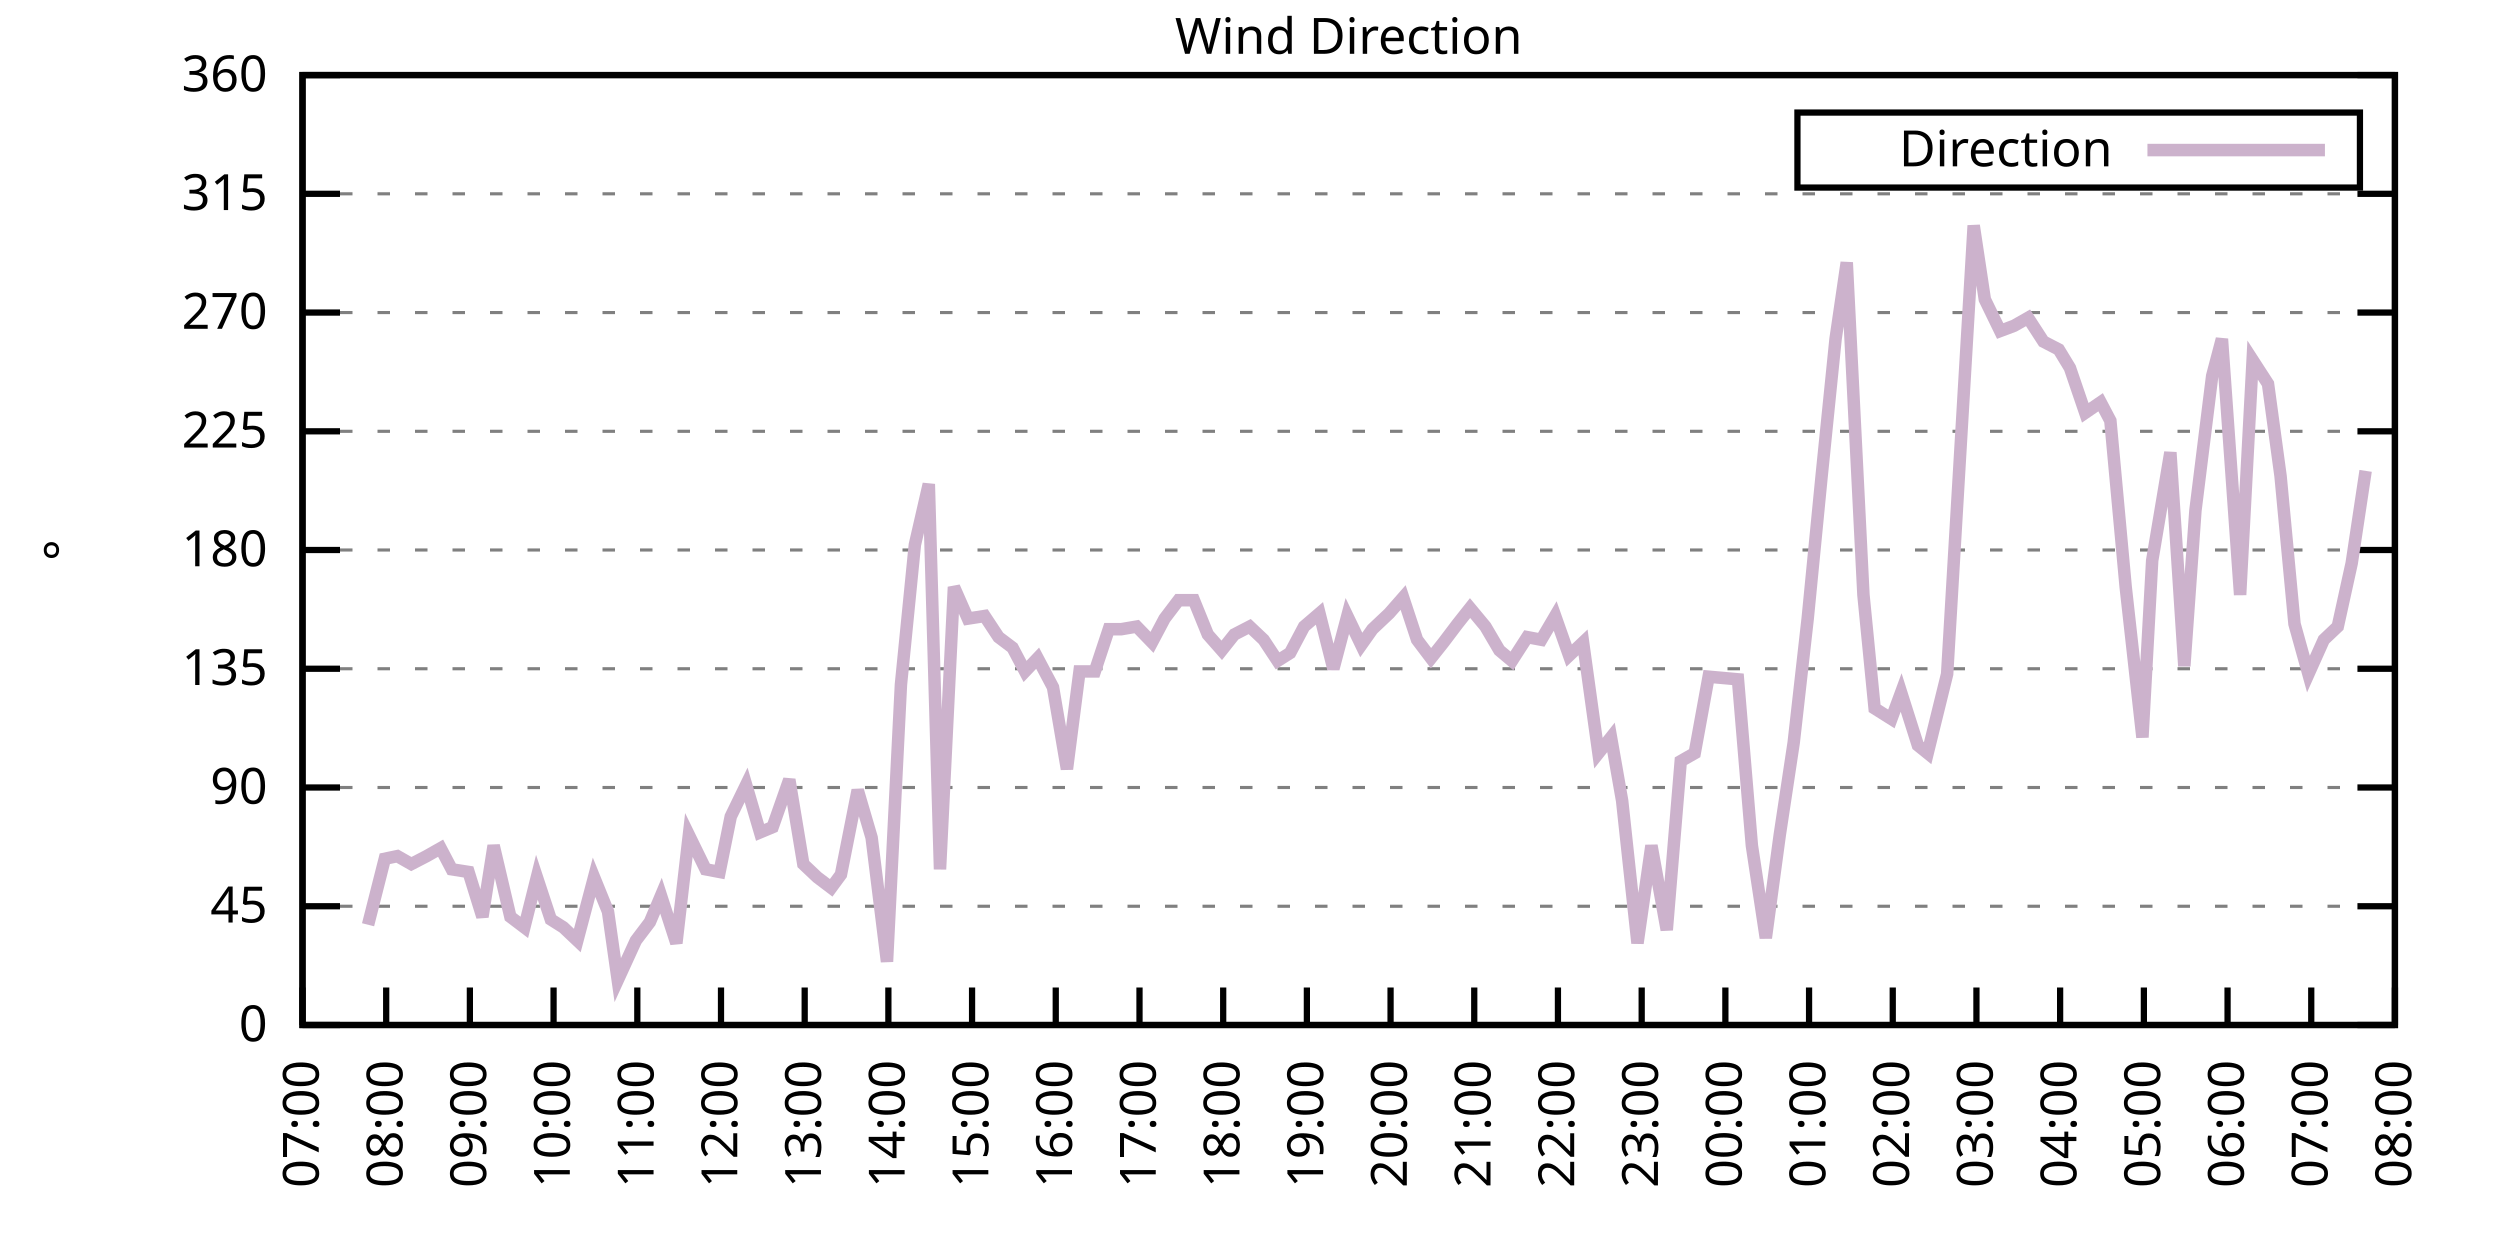
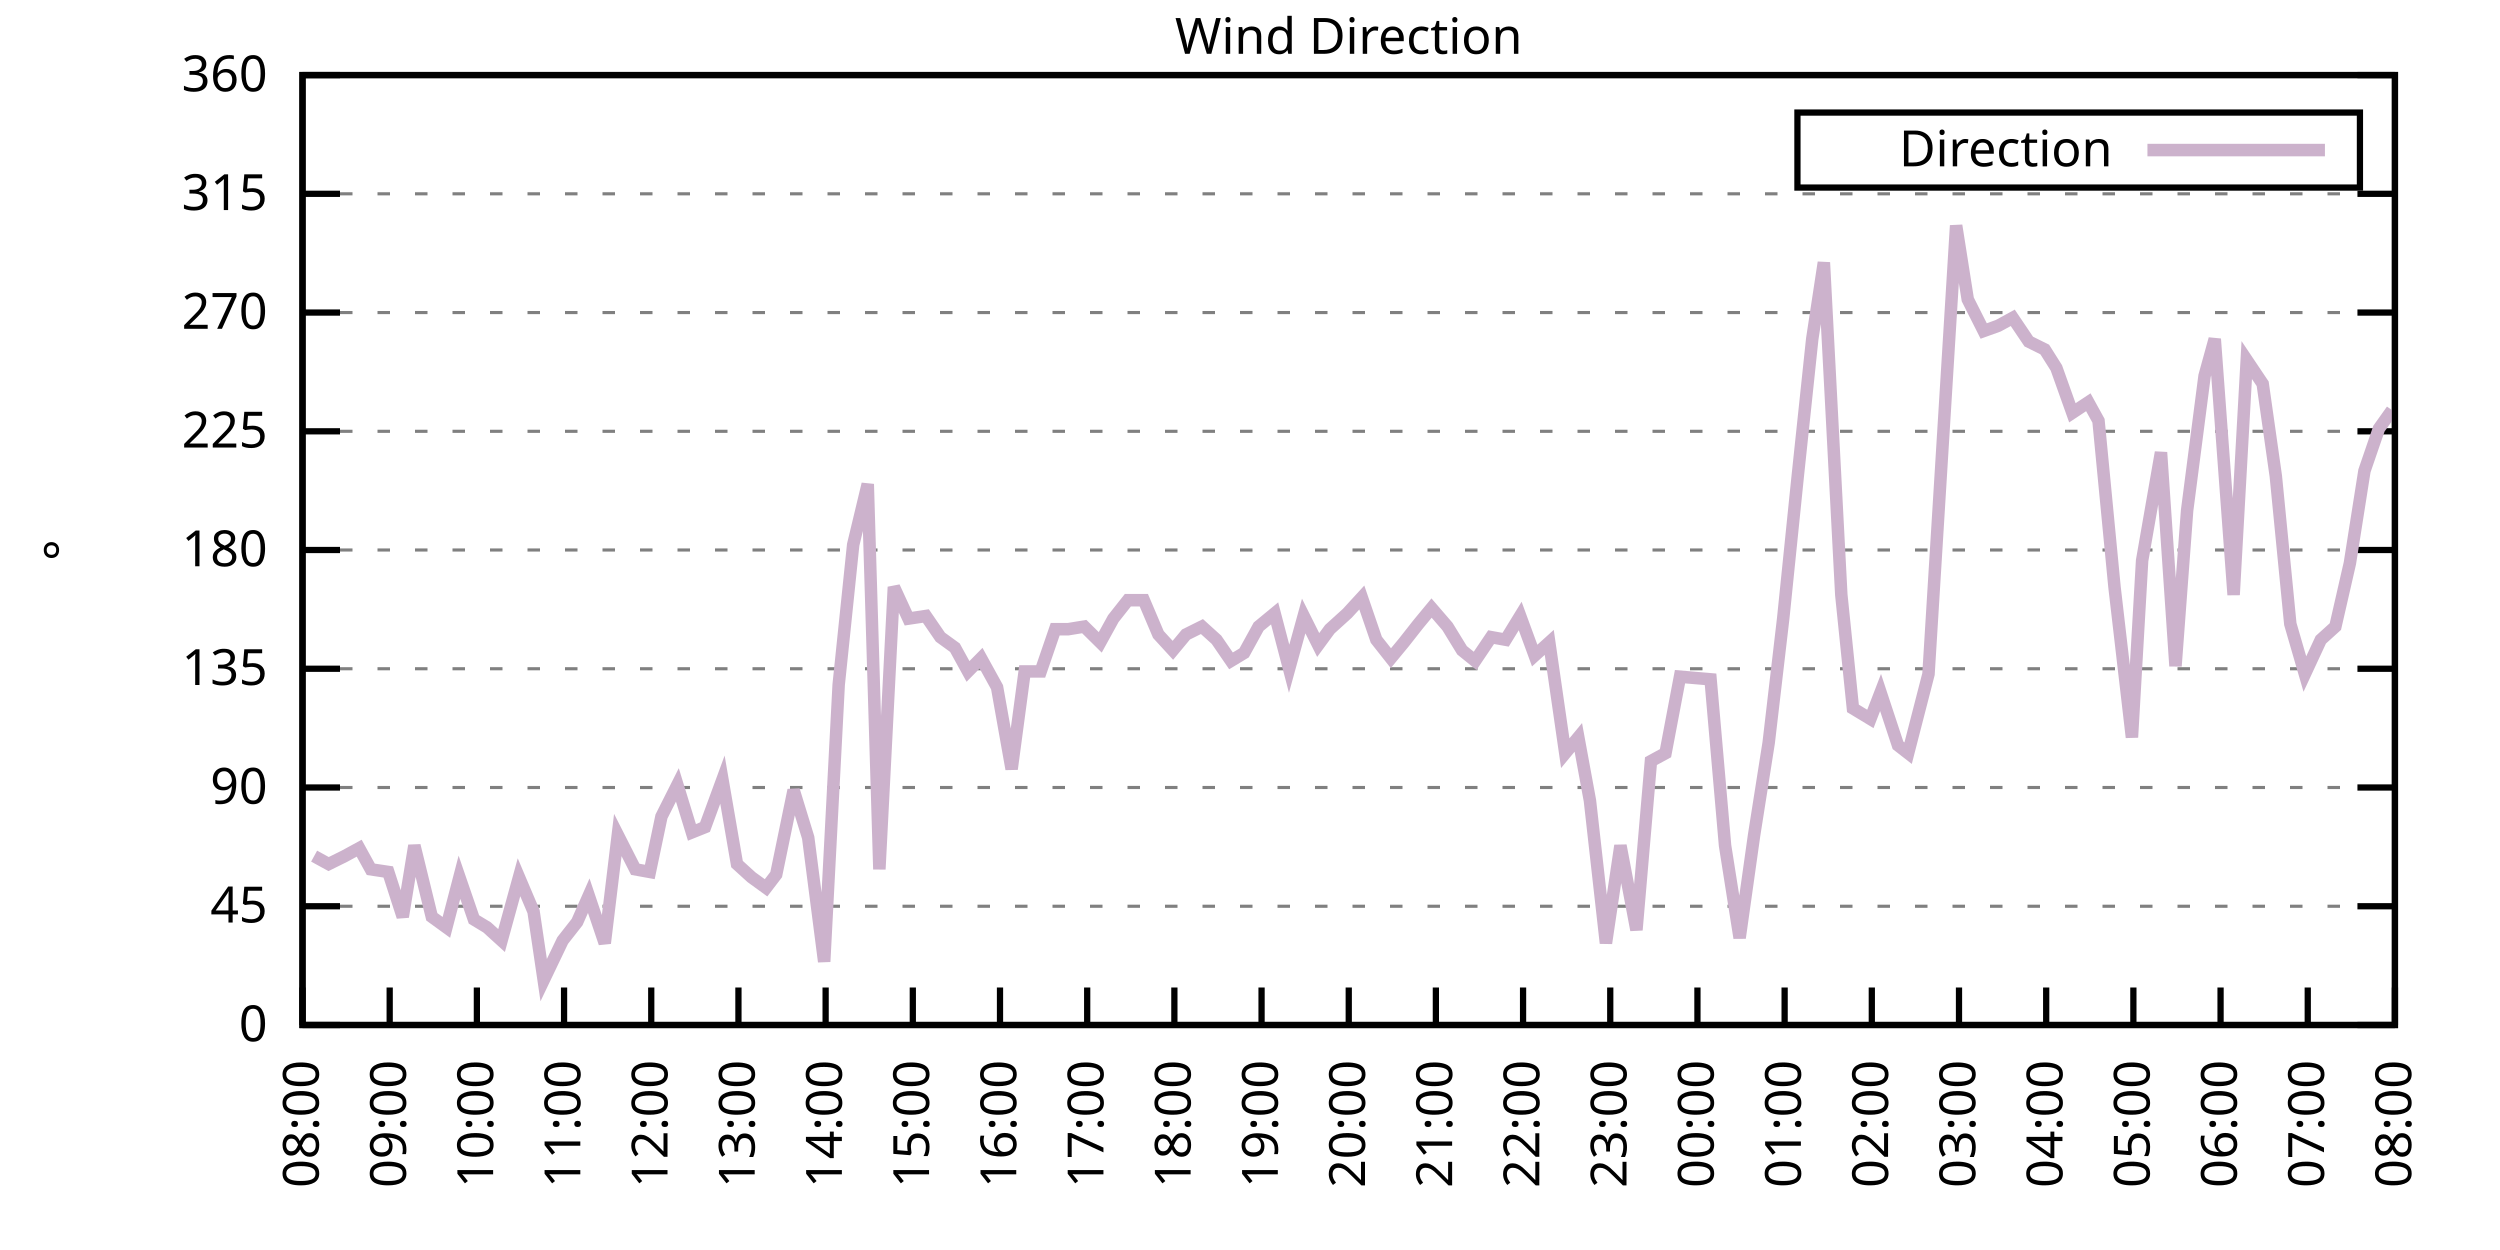
<svg xmlns="http://www.w3.org/2000/svg" xmlns:xlink="http://www.w3.org/1999/xlink" width="400" height="200" viewBox="0 0 400 200">
  <g id="gnuplot_canvas">
    <rect x="0" y="0" width="400" height="200" fill="none" />
    <defs>
      <circle id="gpDot" r="0.5" stroke-width="0.5" stroke="currentColor" />
      <path id="gpPt0" stroke-width="0.333" stroke="currentColor" d="M-1,0 h2 M0,-1 v2" />
      <path id="gpPt1" stroke-width="0.333" stroke="currentColor" d="M-1,-1 L1,1 M1,-1 L-1,1" />
      <path id="gpPt2" stroke-width="0.333" stroke="currentColor" d="M-1,0 L1,0 M0,-1 L0,1 M-1,-1 L1,1 M-1,1 L1,-1" />
      <rect id="gpPt3" stroke-width="0.333" stroke="currentColor" x="-1" y="-1" width="2" height="2" />
      <rect id="gpPt4" stroke-width="0.333" stroke="currentColor" fill="currentColor" x="-1" y="-1" width="2" height="2" />
      <circle id="gpPt5" stroke-width="0.333" stroke="currentColor" cx="0" cy="0" r="1" />
      <use xlink:href="#gpPt5" id="gpPt6" fill="currentColor" stroke="none" />
      <path id="gpPt7" stroke-width="0.333" stroke="currentColor" d="M0,-1.33 L-1.33,0.67 L1.33,0.67 z" />
      <use xlink:href="#gpPt7" id="gpPt8" fill="currentColor" stroke="none" />
      <use xlink:href="#gpPt7" id="gpPt9" stroke="currentColor" transform="rotate(180)" />
      <use xlink:href="#gpPt9" id="gpPt10" fill="currentColor" stroke="none" />
      <use xlink:href="#gpPt3" id="gpPt11" stroke="currentColor" transform="rotate(45)" />
      <use xlink:href="#gpPt11" id="gpPt12" fill="currentColor" stroke="none" />
      <path id="gpPt13" stroke-width="0.333" stroke="currentColor" d="M0,1.330 L1.265,0.411 L0.782,-1.067 L-0.782,-1.076 L-1.265,0.411 z" />
      <use xlink:href="#gpPt13" id="gpPt14" fill="currentColor" stroke="none" />
      <filter id="textbox" filterUnits="objectBoundingBox" x="0" y="0" height="1" width="1">
        <feFlood flood-color="white" flood-opacity="1" result="bgnd" />
        <feComposite in="SourceGraphic" in2="bgnd" operator="atop" />
      </filter>
      <filter id="greybox" filterUnits="objectBoundingBox" x="0" y="0" height="1" width="1">
        <feFlood flood-color="lightgrey" flood-opacity="1" result="grey" />
        <feComposite in="SourceGraphic" in2="grey" operator="atop" />
      </filter>
    </defs>
    <g fill="none" color="white" stroke="currentColor" stroke-width="1.00" stroke-linecap="butt" stroke-linejoin="miter">
</g>
    <g fill="none" color="black" stroke="currentColor" stroke-width="1.00" stroke-linecap="butt" stroke-linejoin="miter">
      <g stroke="none" shape-rendering="crispEdges">
        <polygon fill="rgb(255, 255, 255)" points="48.40,164.00 383.18,164.00 383.18,12.02 48.40,12.02 " />
      </g>
    </g>
    <g fill="none" color="black" stroke="currentColor" stroke-width="1.00" stroke-linecap="butt" stroke-linejoin="miter">
</g>
    <g fill="none" color="black" stroke="black" stroke-width="0.50" stroke-linecap="butt" stroke-linejoin="miter">
</g>
    <g fill="none" color="gray" stroke="currentColor" stroke-width="0.50" stroke-linecap="butt" stroke-linejoin="miter">
      <path stroke="gray" stroke-dasharray="2,4" class="gridline" d="M48.40,164.00 L383.19,164.00  " />
    </g>
    <g fill="none" color="gray" stroke="gray" stroke-width="1.00" stroke-linecap="butt" stroke-linejoin="miter">
</g>
    <g fill="none" color="black" stroke="currentColor" stroke-width="1.00" stroke-linecap="butt" stroke-linejoin="miter">
      <path stroke="black" d="M48.40,164.00 L54.40,164.00 M383.19,164.00 L377.19,164.00  " />
      <g transform="translate(42.80,166.60)" stroke="none" fill="black" font-family="Sans" font-size="8.00" text-anchor="end">
        <text>
          <tspan font-family="Sans"> 0</tspan>
        </text>
      </g>
    </g>
    <g fill="none" color="black" stroke="currentColor" stroke-width="1.00" stroke-linecap="butt" stroke-linejoin="miter">
</g>
    <g fill="none" color="black" stroke="black" stroke-width="0.50" stroke-linecap="butt" stroke-linejoin="miter">
</g>
    <g fill="none" color="gray" stroke="currentColor" stroke-width="0.50" stroke-linecap="butt" stroke-linejoin="miter">
      <path stroke="gray" stroke-dasharray="2,4" class="gridline" d="M48.40,145.00 L383.19,145.00  " />
    </g>
    <g fill="none" color="gray" stroke="gray" stroke-width="1.00" stroke-linecap="butt" stroke-linejoin="miter">
</g>
    <g fill="none" color="black" stroke="currentColor" stroke-width="1.00" stroke-linecap="butt" stroke-linejoin="miter">
      <path stroke="black" d="M48.40,145.00 L54.40,145.00 M383.19,145.00 L377.19,145.00  " />
      <g transform="translate(42.80,147.60)" stroke="none" fill="black" font-family="Sans" font-size="8.00" text-anchor="end">
        <text>
          <tspan font-family="Sans"> 45</tspan>
        </text>
      </g>
    </g>
    <g fill="none" color="black" stroke="currentColor" stroke-width="1.00" stroke-linecap="butt" stroke-linejoin="miter">
</g>
    <g fill="none" color="black" stroke="black" stroke-width="0.50" stroke-linecap="butt" stroke-linejoin="miter">
</g>
    <g fill="none" color="gray" stroke="currentColor" stroke-width="0.50" stroke-linecap="butt" stroke-linejoin="miter">
      <path stroke="gray" stroke-dasharray="2,4" class="gridline" d="M48.40,126.00 L383.19,126.00  " />
    </g>
    <g fill="none" color="gray" stroke="gray" stroke-width="1.00" stroke-linecap="butt" stroke-linejoin="miter">
</g>
    <g fill="none" color="black" stroke="currentColor" stroke-width="1.00" stroke-linecap="butt" stroke-linejoin="miter">
      <path stroke="black" d="M48.40,126.00 L54.40,126.00 M383.19,126.00 L377.19,126.00  " />
      <g transform="translate(42.80,128.60)" stroke="none" fill="black" font-family="Sans" font-size="8.00" text-anchor="end">
        <text>
          <tspan font-family="Sans"> 90</tspan>
        </text>
      </g>
    </g>
    <g fill="none" color="black" stroke="currentColor" stroke-width="1.00" stroke-linecap="butt" stroke-linejoin="miter">
</g>
    <g fill="none" color="black" stroke="black" stroke-width="0.50" stroke-linecap="butt" stroke-linejoin="miter">
</g>
    <g fill="none" color="gray" stroke="currentColor" stroke-width="0.50" stroke-linecap="butt" stroke-linejoin="miter">
      <path stroke="gray" stroke-dasharray="2,4" class="gridline" d="M48.40,107.00 L383.19,107.00  " />
    </g>
    <g fill="none" color="gray" stroke="gray" stroke-width="1.00" stroke-linecap="butt" stroke-linejoin="miter">
</g>
    <g fill="none" color="black" stroke="currentColor" stroke-width="1.00" stroke-linecap="butt" stroke-linejoin="miter">
      <path stroke="black" d="M48.40,107.00 L54.40,107.00 M383.19,107.00 L377.19,107.00  " />
      <g transform="translate(42.80,109.60)" stroke="none" fill="black" font-family="Sans" font-size="8.00" text-anchor="end">
        <text>
          <tspan font-family="Sans"> 135</tspan>
        </text>
      </g>
    </g>
    <g fill="none" color="black" stroke="currentColor" stroke-width="1.00" stroke-linecap="butt" stroke-linejoin="miter">
</g>
    <g fill="none" color="black" stroke="black" stroke-width="0.50" stroke-linecap="butt" stroke-linejoin="miter">
</g>
    <g fill="none" color="gray" stroke="currentColor" stroke-width="0.50" stroke-linecap="butt" stroke-linejoin="miter">
      <path stroke="gray" stroke-dasharray="2,4" class="gridline" d="M48.40,88.00 L383.19,88.00  " />
    </g>
    <g fill="none" color="gray" stroke="gray" stroke-width="1.00" stroke-linecap="butt" stroke-linejoin="miter">
</g>
    <g fill="none" color="black" stroke="currentColor" stroke-width="1.00" stroke-linecap="butt" stroke-linejoin="miter">
      <path stroke="black" d="M48.40,88.00 L54.40,88.00 M383.19,88.00 L377.19,88.00  " />
      <g transform="translate(42.80,90.60)" stroke="none" fill="black" font-family="Sans" font-size="8.00" text-anchor="end">
        <text>
          <tspan font-family="Sans"> 180</tspan>
        </text>
      </g>
    </g>
    <g fill="none" color="black" stroke="currentColor" stroke-width="1.00" stroke-linecap="butt" stroke-linejoin="miter">
</g>
    <g fill="none" color="black" stroke="black" stroke-width="0.50" stroke-linecap="butt" stroke-linejoin="miter">
</g>
    <g fill="none" color="gray" stroke="currentColor" stroke-width="0.50" stroke-linecap="butt" stroke-linejoin="miter">
      <path stroke="gray" stroke-dasharray="2,4" class="gridline" d="M48.40,69.01 L383.19,69.01  " />
    </g>
    <g fill="none" color="gray" stroke="gray" stroke-width="1.00" stroke-linecap="butt" stroke-linejoin="miter">
</g>
    <g fill="none" color="black" stroke="currentColor" stroke-width="1.00" stroke-linecap="butt" stroke-linejoin="miter">
      <path stroke="black" d="M48.40,69.01 L54.40,69.01 M383.19,69.01 L377.19,69.01  " />
      <g transform="translate(42.80,71.61)" stroke="none" fill="black" font-family="Sans" font-size="8.00" text-anchor="end">
        <text>
          <tspan font-family="Sans"> 225</tspan>
        </text>
      </g>
    </g>
    <g fill="none" color="black" stroke="currentColor" stroke-width="1.00" stroke-linecap="butt" stroke-linejoin="miter">
</g>
    <g fill="none" color="black" stroke="black" stroke-width="0.50" stroke-linecap="butt" stroke-linejoin="miter">
</g>
    <g fill="none" color="gray" stroke="currentColor" stroke-width="0.50" stroke-linecap="butt" stroke-linejoin="miter">
      <path stroke="gray" stroke-dasharray="2,4" class="gridline" d="M48.40,50.01 L383.19,50.01  " />
    </g>
    <g fill="none" color="gray" stroke="gray" stroke-width="1.00" stroke-linecap="butt" stroke-linejoin="miter">
</g>
    <g fill="none" color="black" stroke="currentColor" stroke-width="1.00" stroke-linecap="butt" stroke-linejoin="miter">
      <path stroke="black" d="M48.40,50.01 L54.40,50.01 M383.19,50.01 L377.19,50.01  " />
      <g transform="translate(42.80,52.61)" stroke="none" fill="black" font-family="Sans" font-size="8.00" text-anchor="end">
        <text>
          <tspan font-family="Sans"> 270</tspan>
        </text>
      </g>
    </g>
    <g fill="none" color="black" stroke="currentColor" stroke-width="1.00" stroke-linecap="butt" stroke-linejoin="miter">
</g>
    <g fill="none" color="black" stroke="black" stroke-width="0.50" stroke-linecap="butt" stroke-linejoin="miter">
</g>
    <g fill="none" color="gray" stroke="currentColor" stroke-width="0.50" stroke-linecap="butt" stroke-linejoin="miter">
      <path stroke="gray" stroke-dasharray="2,4" class="gridline" d="M48.40,31.01 L383.19,31.01  " />
    </g>
    <g fill="none" color="gray" stroke="gray" stroke-width="1.00" stroke-linecap="butt" stroke-linejoin="miter">
</g>
    <g fill="none" color="black" stroke="currentColor" stroke-width="1.00" stroke-linecap="butt" stroke-linejoin="miter">
      <path stroke="black" d="M48.40,31.01 L54.40,31.01 M383.19,31.01 L377.19,31.01  " />
      <g transform="translate(42.80,33.61)" stroke="none" fill="black" font-family="Sans" font-size="8.00" text-anchor="end">
        <text>
          <tspan font-family="Sans"> 315</tspan>
        </text>
      </g>
    </g>
    <g fill="none" color="black" stroke="currentColor" stroke-width="1.00" stroke-linecap="butt" stroke-linejoin="miter">
</g>
    <g fill="none" color="black" stroke="black" stroke-width="0.50" stroke-linecap="butt" stroke-linejoin="miter">
</g>
    <g fill="none" color="gray" stroke="currentColor" stroke-width="0.50" stroke-linecap="butt" stroke-linejoin="miter">
      <path stroke="gray" stroke-dasharray="2,4" class="gridline" d="M48.40,12.01 L383.19,12.01  " />
    </g>
    <g fill="none" color="gray" stroke="gray" stroke-width="1.00" stroke-linecap="butt" stroke-linejoin="miter">
</g>
    <g fill="none" color="black" stroke="currentColor" stroke-width="1.00" stroke-linecap="butt" stroke-linejoin="miter">
      <path stroke="black" d="M48.40,12.01 L54.40,12.01 M383.19,12.01 L377.19,12.01  " />
      <g transform="translate(42.80,14.61)" stroke="none" fill="black" font-family="Sans" font-size="8.00" text-anchor="end">
        <text>
          <tspan font-family="Sans"> 360</tspan>
        </text>
      </g>
    </g>
    <g fill="none" color="black" stroke="currentColor" stroke-width="1.00" stroke-linecap="butt" stroke-linejoin="miter">
      <path stroke="black" d="M48.40,164.00 L48.40,158.00  " />
      <g transform="translate(51.00,169.60) rotate(270.00)" stroke="none" fill="black" font-family="Sans" font-size="8.00" text-anchor="end">
        <text>
-           <tspan font-family="Sans">07:00</tspan>
-         </text>
-       </g>
-     </g>
-     <g fill="none" color="black" stroke="currentColor" stroke-width="1.00" stroke-linecap="butt" stroke-linejoin="miter">
-       <path stroke="black" d="M61.79,164.00 L61.79,158.00  " />
-       <g transform="translate(64.39,169.60) rotate(270.00)" stroke="none" fill="black" font-family="Sans" font-size="8.00" text-anchor="end">
-         <text>
          <tspan font-family="Sans">08:00</tspan>
        </text>
      </g>
    </g>
    <g fill="none" color="black" stroke="currentColor" stroke-width="1.00" stroke-linecap="butt" stroke-linejoin="miter">
-       <path stroke="black" d="M75.18,164.00 L75.18,158.00  " />
-       <g transform="translate(77.78,169.60) rotate(270.00)" stroke="none" fill="black" font-family="Sans" font-size="8.00" text-anchor="end">
+       <path stroke="black" d="M62.35,164.00 L62.35,158.00  " />
+       <g transform="translate(64.95,169.60) rotate(270.00)" stroke="none" fill="black" font-family="Sans" font-size="8.00" text-anchor="end">
        <text>
          <tspan font-family="Sans">09:00</tspan>
        </text>
      </g>
    </g>
    <g fill="none" color="black" stroke="currentColor" stroke-width="1.00" stroke-linecap="butt" stroke-linejoin="miter">
-       <path stroke="black" d="M88.57,164.00 L88.57,158.00  " />
-       <g transform="translate(91.17,169.60) rotate(270.00)" stroke="none" fill="black" font-family="Sans" font-size="8.00" text-anchor="end">
+       <path stroke="black" d="M76.30,164.00 L76.30,158.00  " />
+       <g transform="translate(78.90,169.60) rotate(270.00)" stroke="none" fill="black" font-family="Sans" font-size="8.00" text-anchor="end">
        <text>
          <tspan font-family="Sans">10:00</tspan>
        </text>
      </g>
    </g>
    <g fill="none" color="black" stroke="currentColor" stroke-width="1.00" stroke-linecap="butt" stroke-linejoin="miter">
-       <path stroke="black" d="M101.97,164.00 L101.97,158.00  " />
-       <g transform="translate(104.57,169.60) rotate(270.00)" stroke="none" fill="black" font-family="Sans" font-size="8.00" text-anchor="end">
+       <path stroke="black" d="M90.25,164.00 L90.25,158.00  " />
+       <g transform="translate(92.85,169.60) rotate(270.00)" stroke="none" fill="black" font-family="Sans" font-size="8.00" text-anchor="end">
        <text>
          <tspan font-family="Sans">11:00</tspan>
        </text>
      </g>
    </g>
    <g fill="none" color="black" stroke="currentColor" stroke-width="1.00" stroke-linecap="butt" stroke-linejoin="miter">
-       <path stroke="black" d="M115.36,164.00 L115.36,158.00  " />
-       <g transform="translate(117.96,169.60) rotate(270.00)" stroke="none" fill="black" font-family="Sans" font-size="8.00" text-anchor="end">
+       <path stroke="black" d="M104.20,164.00 L104.20,158.00  " />
+       <g transform="translate(106.80,169.60) rotate(270.00)" stroke="none" fill="black" font-family="Sans" font-size="8.00" text-anchor="end">
        <text>
          <tspan font-family="Sans">12:00</tspan>
        </text>
      </g>
    </g>
    <g fill="none" color="black" stroke="currentColor" stroke-width="1.00" stroke-linecap="butt" stroke-linejoin="miter">
-       <path stroke="black" d="M128.75,164.00 L128.75,158.00  " />
-       <g transform="translate(131.35,169.60) rotate(270.00)" stroke="none" fill="black" font-family="Sans" font-size="8.00" text-anchor="end">
+       <path stroke="black" d="M118.15,164.00 L118.15,158.00  " />
+       <g transform="translate(120.75,169.60) rotate(270.00)" stroke="none" fill="black" font-family="Sans" font-size="8.00" text-anchor="end">
        <text>
          <tspan font-family="Sans">13:00</tspan>
        </text>
      </g>
    </g>
    <g fill="none" color="black" stroke="currentColor" stroke-width="1.00" stroke-linecap="butt" stroke-linejoin="miter">
-       <path stroke="black" d="M142.14,164.00 L142.14,158.00  " />
-       <g transform="translate(144.74,169.60) rotate(270.00)" stroke="none" fill="black" font-family="Sans" font-size="8.00" text-anchor="end">
+       <path stroke="black" d="M132.10,164.00 L132.10,158.00  " />
+       <g transform="translate(134.70,169.60) rotate(270.00)" stroke="none" fill="black" font-family="Sans" font-size="8.00" text-anchor="end">
        <text>
          <tspan font-family="Sans">14:00</tspan>
        </text>
      </g>
    </g>
    <g fill="none" color="black" stroke="currentColor" stroke-width="1.00" stroke-linecap="butt" stroke-linejoin="miter">
-       <path stroke="black" d="M155.53,164.00 L155.53,158.00  " />
-       <g transform="translate(158.13,169.60) rotate(270.00)" stroke="none" fill="black" font-family="Sans" font-size="8.00" text-anchor="end">
+       <path stroke="black" d="M146.05,164.00 L146.05,158.00  " />
+       <g transform="translate(148.65,169.60) rotate(270.00)" stroke="none" fill="black" font-family="Sans" font-size="8.00" text-anchor="end">
        <text>
          <tspan font-family="Sans">15:00</tspan>
        </text>
      </g>
    </g>
    <g fill="none" color="black" stroke="currentColor" stroke-width="1.00" stroke-linecap="butt" stroke-linejoin="miter">
-       <path stroke="black" d="M168.92,164.00 L168.92,158.00  " />
-       <g transform="translate(171.52,169.60) rotate(270.00)" stroke="none" fill="black" font-family="Sans" font-size="8.00" text-anchor="end">
+       <path stroke="black" d="M160.00,164.00 L160.00,158.00  " />
+       <g transform="translate(162.60,169.60) rotate(270.00)" stroke="none" fill="black" font-family="Sans" font-size="8.00" text-anchor="end">
        <text>
          <tspan font-family="Sans">16:00</tspan>
        </text>
      </g>
    </g>
    <g fill="none" color="black" stroke="currentColor" stroke-width="1.00" stroke-linecap="butt" stroke-linejoin="miter">
-       <path stroke="black" d="M182.32,164.00 L182.32,158.00  " />
-       <g transform="translate(184.92,169.60) rotate(270.00)" stroke="none" fill="black" font-family="Sans" font-size="8.00" text-anchor="end">
+       <path stroke="black" d="M173.95,164.00 L173.95,158.00  " />
+       <g transform="translate(176.55,169.60) rotate(270.00)" stroke="none" fill="black" font-family="Sans" font-size="8.00" text-anchor="end">
        <text>
          <tspan font-family="Sans">17:00</tspan>
        </text>
      </g>
    </g>
    <g fill="none" color="black" stroke="currentColor" stroke-width="1.00" stroke-linecap="butt" stroke-linejoin="miter">
-       <path stroke="black" d="M195.71,164.00 L195.71,158.00  " />
-       <g transform="translate(198.31,169.60) rotate(270.00)" stroke="none" fill="black" font-family="Sans" font-size="8.00" text-anchor="end">
+       <path stroke="black" d="M187.90,164.00 L187.90,158.00  " />
+       <g transform="translate(190.50,169.60) rotate(270.00)" stroke="none" fill="black" font-family="Sans" font-size="8.00" text-anchor="end">
        <text>
          <tspan font-family="Sans">18:00</tspan>
        </text>
      </g>
    </g>
    <g fill="none" color="black" stroke="currentColor" stroke-width="1.00" stroke-linecap="butt" stroke-linejoin="miter">
-       <path stroke="black" d="M209.10,164.00 L209.10,158.00  " />
-       <g transform="translate(211.70,169.60) rotate(270.00)" stroke="none" fill="black" font-family="Sans" font-size="8.00" text-anchor="end">
+       <path stroke="black" d="M201.85,164.00 L201.85,158.00  " />
+       <g transform="translate(204.45,169.60) rotate(270.00)" stroke="none" fill="black" font-family="Sans" font-size="8.00" text-anchor="end">
        <text>
          <tspan font-family="Sans">19:00</tspan>
        </text>
      </g>
    </g>
    <g fill="none" color="black" stroke="currentColor" stroke-width="1.00" stroke-linecap="butt" stroke-linejoin="miter">
-       <path stroke="black" d="M222.49,164.00 L222.49,158.00  " />
-       <g transform="translate(225.09,169.60) rotate(270.00)" stroke="none" fill="black" font-family="Sans" font-size="8.00" text-anchor="end">
+       <path stroke="black" d="M215.80,164.00 L215.80,158.00  " />
+       <g transform="translate(218.40,169.60) rotate(270.00)" stroke="none" fill="black" font-family="Sans" font-size="8.00" text-anchor="end">
        <text>
          <tspan font-family="Sans">20:00</tspan>
        </text>
      </g>
    </g>
    <g fill="none" color="black" stroke="currentColor" stroke-width="1.00" stroke-linecap="butt" stroke-linejoin="miter">
-       <path stroke="black" d="M235.88,164.00 L235.88,158.00  " />
-       <g transform="translate(238.48,169.60) rotate(270.00)" stroke="none" fill="black" font-family="Sans" font-size="8.00" text-anchor="end">
+       <path stroke="black" d="M229.74,164.00 L229.74,158.00  " />
+       <g transform="translate(232.34,169.60) rotate(270.00)" stroke="none" fill="black" font-family="Sans" font-size="8.00" text-anchor="end">
        <text>
          <tspan font-family="Sans">21:00</tspan>
        </text>
      </g>
    </g>
    <g fill="none" color="black" stroke="currentColor" stroke-width="1.00" stroke-linecap="butt" stroke-linejoin="miter">
-       <path stroke="black" d="M249.27,164.00 L249.27,158.00  " />
-       <g transform="translate(251.87,169.60) rotate(270.00)" stroke="none" fill="black" font-family="Sans" font-size="8.00" text-anchor="end">
+       <path stroke="black" d="M243.69,164.00 L243.69,158.00  " />
+       <g transform="translate(246.29,169.60) rotate(270.00)" stroke="none" fill="black" font-family="Sans" font-size="8.00" text-anchor="end">
        <text>
          <tspan font-family="Sans">22:00</tspan>
        </text>
      </g>
    </g>
    <g fill="none" color="black" stroke="currentColor" stroke-width="1.00" stroke-linecap="butt" stroke-linejoin="miter">
-       <path stroke="black" d="M262.67,164.00 L262.67,158.00  " />
-       <g transform="translate(265.27,169.60) rotate(270.00)" stroke="none" fill="black" font-family="Sans" font-size="8.00" text-anchor="end">
+       <path stroke="black" d="M257.64,164.00 L257.64,158.00  " />
+       <g transform="translate(260.24,169.60) rotate(270.00)" stroke="none" fill="black" font-family="Sans" font-size="8.00" text-anchor="end">
        <text>
          <tspan font-family="Sans">23:00</tspan>
        </text>
      </g>
    </g>
    <g fill="none" color="black" stroke="currentColor" stroke-width="1.00" stroke-linecap="butt" stroke-linejoin="miter">
-       <path stroke="black" d="M276.06,164.00 L276.06,158.00  " />
-       <g transform="translate(278.66,169.60) rotate(270.00)" stroke="none" fill="black" font-family="Sans" font-size="8.00" text-anchor="end">
+       <path stroke="black" d="M271.59,164.00 L271.59,158.00  " />
+       <g transform="translate(274.19,169.60) rotate(270.00)" stroke="none" fill="black" font-family="Sans" font-size="8.00" text-anchor="end">
        <text>
          <tspan font-family="Sans">00:00</tspan>
        </text>
      </g>
    </g>
    <g fill="none" color="black" stroke="currentColor" stroke-width="1.00" stroke-linecap="butt" stroke-linejoin="miter">
-       <path stroke="black" d="M289.45,164.00 L289.45,158.00  " />
-       <g transform="translate(292.05,169.60) rotate(270.00)" stroke="none" fill="black" font-family="Sans" font-size="8.00" text-anchor="end">
+       <path stroke="black" d="M285.54,164.00 L285.54,158.00  " />
+       <g transform="translate(288.14,169.60) rotate(270.00)" stroke="none" fill="black" font-family="Sans" font-size="8.00" text-anchor="end">
        <text>
          <tspan font-family="Sans">01:00</tspan>
        </text>
      </g>
    </g>
    <g fill="none" color="black" stroke="currentColor" stroke-width="1.00" stroke-linecap="butt" stroke-linejoin="miter">
-       <path stroke="black" d="M302.84,164.00 L302.84,158.00  " />
-       <g transform="translate(305.44,169.60) rotate(270.00)" stroke="none" fill="black" font-family="Sans" font-size="8.00" text-anchor="end">
+       <path stroke="black" d="M299.49,164.00 L299.49,158.00  " />
+       <g transform="translate(302.09,169.60) rotate(270.00)" stroke="none" fill="black" font-family="Sans" font-size="8.00" text-anchor="end">
        <text>
          <tspan font-family="Sans">02:00</tspan>
        </text>
      </g>
    </g>
    <g fill="none" color="black" stroke="currentColor" stroke-width="1.00" stroke-linecap="butt" stroke-linejoin="miter">
-       <path stroke="black" d="M316.23,164.00 L316.23,158.00  " />
-       <g transform="translate(318.83,169.60) rotate(270.00)" stroke="none" fill="black" font-family="Sans" font-size="8.00" text-anchor="end">
+       <path stroke="black" d="M313.44,164.00 L313.44,158.00  " />
+       <g transform="translate(316.04,169.60) rotate(270.00)" stroke="none" fill="black" font-family="Sans" font-size="8.00" text-anchor="end">
        <text>
          <tspan font-family="Sans">03:00</tspan>
        </text>
      </g>
    </g>
    <g fill="none" color="black" stroke="currentColor" stroke-width="1.00" stroke-linecap="butt" stroke-linejoin="miter">
-       <path stroke="black" d="M329.62,164.00 L329.62,158.00  " />
-       <g transform="translate(332.22,169.60) rotate(270.00)" stroke="none" fill="black" font-family="Sans" font-size="8.00" text-anchor="end">
+       <path stroke="black" d="M327.39,164.00 L327.39,158.00  " />
+       <g transform="translate(329.99,169.60) rotate(270.00)" stroke="none" fill="black" font-family="Sans" font-size="8.00" text-anchor="end">
        <text>
          <tspan font-family="Sans">04:00</tspan>
        </text>
      </g>
    </g>
    <g fill="none" color="black" stroke="currentColor" stroke-width="1.00" stroke-linecap="butt" stroke-linejoin="miter">
-       <path stroke="black" d="M343.02,164.00 L343.02,158.00  " />
-       <g transform="translate(345.62,169.60) rotate(270.00)" stroke="none" fill="black" font-family="Sans" font-size="8.00" text-anchor="end">
+       <path stroke="black" d="M341.34,164.00 L341.34,158.00  " />
+       <g transform="translate(343.94,169.60) rotate(270.00)" stroke="none" fill="black" font-family="Sans" font-size="8.00" text-anchor="end">
        <text>
          <tspan font-family="Sans">05:00</tspan>
        </text>
      </g>
    </g>
    <g fill="none" color="black" stroke="currentColor" stroke-width="1.00" stroke-linecap="butt" stroke-linejoin="miter">
-       <path stroke="black" d="M356.41,164.00 L356.41,158.00  " />
-       <g transform="translate(359.01,169.60) rotate(270.00)" stroke="none" fill="black" font-family="Sans" font-size="8.00" text-anchor="end">
+       <path stroke="black" d="M355.29,164.00 L355.29,158.00  " />
+       <g transform="translate(357.89,169.60) rotate(270.00)" stroke="none" fill="black" font-family="Sans" font-size="8.00" text-anchor="end">
        <text>
          <tspan font-family="Sans">06:00</tspan>
        </text>
      </g>
    </g>
    <g fill="none" color="black" stroke="currentColor" stroke-width="1.00" stroke-linecap="butt" stroke-linejoin="miter">
-       <path stroke="black" d="M369.80,164.00 L369.80,158.00  " />
-       <g transform="translate(372.40,169.60) rotate(270.00)" stroke="none" fill="black" font-family="Sans" font-size="8.00" text-anchor="end">
+       <path stroke="black" d="M369.24,164.00 L369.24,158.00  " />
+       <g transform="translate(371.84,169.60) rotate(270.00)" stroke="none" fill="black" font-family="Sans" font-size="8.00" text-anchor="end">
        <text>
          <tspan font-family="Sans">07:00</tspan>
        </text>
      </g>
    </g>
    <g fill="none" color="black" stroke="currentColor" stroke-width="1.00" stroke-linecap="butt" stroke-linejoin="miter">
      <path stroke="black" d="M383.19,164.00 L383.19,158.00  " />
      <g transform="translate(385.79,169.60) rotate(270.00)" stroke="none" fill="black" font-family="Sans" font-size="8.00" text-anchor="end">
        <text>
          <tspan font-family="Sans">08:00</tspan>
        </text>
      </g>
    </g>
    <g fill="none" color="black" stroke="currentColor" stroke-width="1.00" stroke-linecap="butt" stroke-linejoin="miter">
</g>
    <g fill="none" color="black" stroke="currentColor" stroke-width="1.00" stroke-linecap="butt" stroke-linejoin="miter">
      <path stroke="black" d="M48.40,12.01 L48.40,164.00 L383.19,164.00 L383.19,12.01 L48.40,12.01 Z  " />
    </g>
    <g fill="none" color="black" stroke="currentColor" stroke-width="1.00" stroke-linecap="butt" stroke-linejoin="miter">
</g>
    <g fill="none" color="black" stroke="currentColor" stroke-width="1.00" stroke-linecap="butt" stroke-linejoin="miter">
      <path stroke="black" d="M287.59,30.01 L287.59,18.01 L377.59,18.01 L377.59,30.01 L287.59,30.01 Z  " />
    </g>
    <g id="Wind_direction_plot_1">
      <g fill="none" color="white" stroke="black" stroke-width="2.00" stroke-linecap="butt" stroke-linejoin="miter">
</g>
      <g fill="none" color="black" stroke="currentColor" stroke-width="2.00" stroke-linecap="butt" stroke-linejoin="miter">
        <g transform="translate(337.99,26.61)" stroke="none" fill="black" font-family="Sans" font-size="8.00" text-anchor="end">
          <text>
            <tspan font-family="Sans">Direction</tspan>
          </text>
        </g>
      </g>
      <g fill="none" color="black" stroke="currentColor" stroke-width="2.00" stroke-linecap="butt" stroke-linejoin="miter">
-         <path stroke="rgb(204, 178, 204)" d="M343.59,24.01 L371.99,24.01 M58.89,147.96 L61.57,137.40 L63.58,136.98 L65.81,138.25 L68.26,136.98 L70.50,135.71   L72.28,139.09 L74.96,139.51 L77.19,146.69 L78.98,135.29 L81.66,146.69 L83.89,148.38 L85.90,140.36 L88.13,147.11   L90.14,148.38 L92.37,150.49 L95.05,140.36 L97.28,145.85 L98.84,156.82 L101.74,150.49 L103.98,147.53 L105.76,143.31   L108.22,150.91 L110.22,133.60 L112.90,139.09 L115.13,139.51 L116.92,130.65 L119.38,125.58 L121.61,133.18 L123.62,132.34   L126.29,124.74 L128.53,138.25 L130.76,140.36 L132.99,142.05 L134.55,139.93 L137.23,126.42 L139.46,134.02 L141.92,153.87   L144.15,109.54 L146.38,87.16 L148.61,77.45 L150.40,139.09 L152.63,93.92 L154.86,98.98 L157.54,98.56 L159.77,101.94   L162.01,103.63 L164.01,107.43 L166.02,105.31 L168.48,109.96 L170.71,123.05 L172.72,107.43 L175.17,107.43 L177.41,100.67   L179.41,100.67 L181.87,100.25 L184.32,102.78 L186.33,98.98 L188.57,96.03 L191.02,96.03 L193.25,101.52 L195.48,104.05   L197.49,101.52 L199.95,100.25 L202.18,102.36 L204.41,105.74 L206.42,104.47 L208.65,100.25 L211.11,98.14 L213.34,107.00   L215.57,98.56 L217.80,103.20 L219.59,100.67 L222.27,98.14 L224.50,95.60 L226.73,102.36 L228.96,105.31 L230.97,102.78   L233.20,99.83 L235.21,97.29 L237.67,100.25 L239.90,104.05 L241.91,105.74 L244.36,101.94 L246.60,102.36 L248.83,98.56   L251.06,104.89 L253.29,102.78 L255.75,120.51 L257.76,117.98 L259.54,128.11 L262.00,150.91 L264.23,135.29 L266.68,148.80   L268.92,121.78 L271.15,120.51 L273.38,108.27 L278.07,108.69 L280.30,135.29 L282.53,150.07 L284.76,133.60 L286.99,118.83   L289.23,98.98 L291.46,76.18 L293.69,54.23 L295.48,41.99 L298.15,95.18 L299.94,113.34 L302.62,115.03 L304.18,110.80   L306.86,119.25 L308.42,120.51 L311.54,107.85 L315.79,36.08 L317.57,47.90 L320.03,52.96 L322.26,52.12 L324.49,50.85   L326.95,54.65 L329.40,55.92 L331.19,58.87 L333.64,66.05 L336.10,64.36 L337.66,67.32 L340.11,93.92 L342.79,117.98   L344.35,89.69 L347.26,72.38 L349.49,106.58 L351.27,81.67 L353.95,60.14 L355.51,54.23 L358.42,95.18 L360.42,57.61   L362.88,61.41 L364.89,76.18 L367.12,99.83 L369.35,107.85 L371.81,102.36 L374.04,100.25 L376.27,90.12 L378.50,75.34    " />
+         <path stroke="rgb(204, 178, 204)" d="M343.59,24.01 L371.99,24.01 M50.26,136.98 L52.58,138.25 L55.14,136.98 L57.47,135.71 L59.33,139.09 L62.12,139.51   L64.44,146.69 L66.30,135.29 L69.09,146.69 L71.42,148.38 L73.51,140.36 L75.83,147.11 L77.93,148.38 L80.25,150.49   L83.04,140.36 L85.37,145.85 L86.99,156.82 L90.02,150.49 L92.34,147.53 L94.20,143.31 L96.76,150.91 L98.85,133.60   L101.64,139.09 L103.97,139.51 L105.83,130.65 L108.38,125.58 L110.71,133.18 L112.80,132.34 L115.59,124.74 L117.92,138.25   L120.24,140.36 L122.57,142.05 L124.19,139.93 L126.98,126.42 L129.31,134.02 L131.87,153.87 L134.19,109.54 L136.51,87.16   L138.84,77.45 L140.70,139.09 L143.02,93.92 L145.35,98.98 L148.14,98.56 L150.46,101.94 L152.79,103.63 L154.88,107.43   L156.97,105.31 L159.53,109.96 L161.86,123.05 L163.95,107.43 L166.51,107.43 L168.83,100.67 L170.92,100.67 L173.48,100.25   L176.04,102.78 L178.13,98.98 L180.46,96.03 L183.01,96.03 L185.34,101.52 L187.66,104.05 L189.76,101.52 L192.31,100.25   L194.64,102.36 L196.96,105.74 L199.06,104.47 L201.38,100.25 L203.94,98.14 L206.26,107.00 L208.59,98.56 L210.91,103.20   L212.77,100.67 L215.56,98.14 L217.89,95.60 L220.21,102.36 L222.54,105.31 L224.63,102.78 L226.95,99.83 L229.05,97.29   L231.60,100.25 L233.93,104.05 L236.02,105.74 L238.58,101.94 L240.90,102.36 L243.23,98.56 L245.55,104.89 L247.88,102.78   L250.44,120.51 L252.53,117.98 L254.39,128.11 L256.95,150.91 L259.27,135.29 L261.83,148.80 L264.15,121.78 L266.48,120.51   L268.80,108.27 L273.69,108.69 L276.01,135.29 L278.34,150.07 L280.66,133.60 L282.99,118.83 L285.31,98.98 L287.64,76.18   L289.96,54.23 L291.82,41.99 L294.61,95.18 L296.47,113.34 L299.26,115.03 L300.89,110.80 L303.68,119.25 L305.30,120.51   L308.56,107.85 L312.98,36.08 L314.84,47.90 L317.39,52.96 L319.72,52.12 L322.04,50.85 L324.60,54.65 L327.16,55.92   L329.02,58.87 L331.58,66.05 L334.13,64.36 L335.76,67.32 L338.32,93.92 L341.11,117.98 L342.74,89.69 L345.76,72.38   L348.08,106.58 L349.94,81.67 L352.73,60.14 L354.36,54.23 L357.38,95.18 L359.48,57.61 L362.03,61.41 L364.13,76.18   L366.45,99.83 L368.78,107.85 L371.33,102.36 L373.66,100.25 L375.98,90.12 L378.31,75.34 L380.63,68.58 L382.73,65.63    " />
      </g>
    </g>
    <g fill="none" color="black" stroke="currentColor" stroke-width="2.00" stroke-linecap="butt" stroke-linejoin="miter">
</g>
    <g fill="none" color="black" stroke="black" stroke-width="1.00" stroke-linecap="butt" stroke-linejoin="miter">
</g>
    <g fill="none" color="black" stroke="currentColor" stroke-width="1.00" stroke-linecap="butt" stroke-linejoin="miter">
      <path stroke="black" d="M48.40,12.01 L48.40,164.00 L383.19,164.00 L383.19,12.01 L48.40,12.01 Z  " />
      <g transform="translate(12.80,88.01) rotate(270.00)" stroke="none" fill="black" font-family="Sans" font-size="8.00" text-anchor="middle">
        <text>
          <tspan font-family="Sans">°</tspan>
        </text>
      </g>
    </g>
    <g fill="none" color="black" stroke="currentColor" stroke-width="1.00" stroke-linecap="butt" stroke-linejoin="miter">
</g>
    <g fill="none" color="black" stroke="currentColor" stroke-width="1.00" stroke-linecap="butt" stroke-linejoin="miter">
      <g transform="translate(215.79,8.61)" stroke="none" fill="black" font-family="Sans" font-size="8.00" text-anchor="middle">
        <text>
          <tspan font-family="Sans">Wind Direction</tspan>
        </text>
      </g>
    </g>
    <g fill="none" color="black" stroke="currentColor" stroke-width="1.00" stroke-linecap="butt" stroke-linejoin="miter">
</g>
  </g>
</svg>
